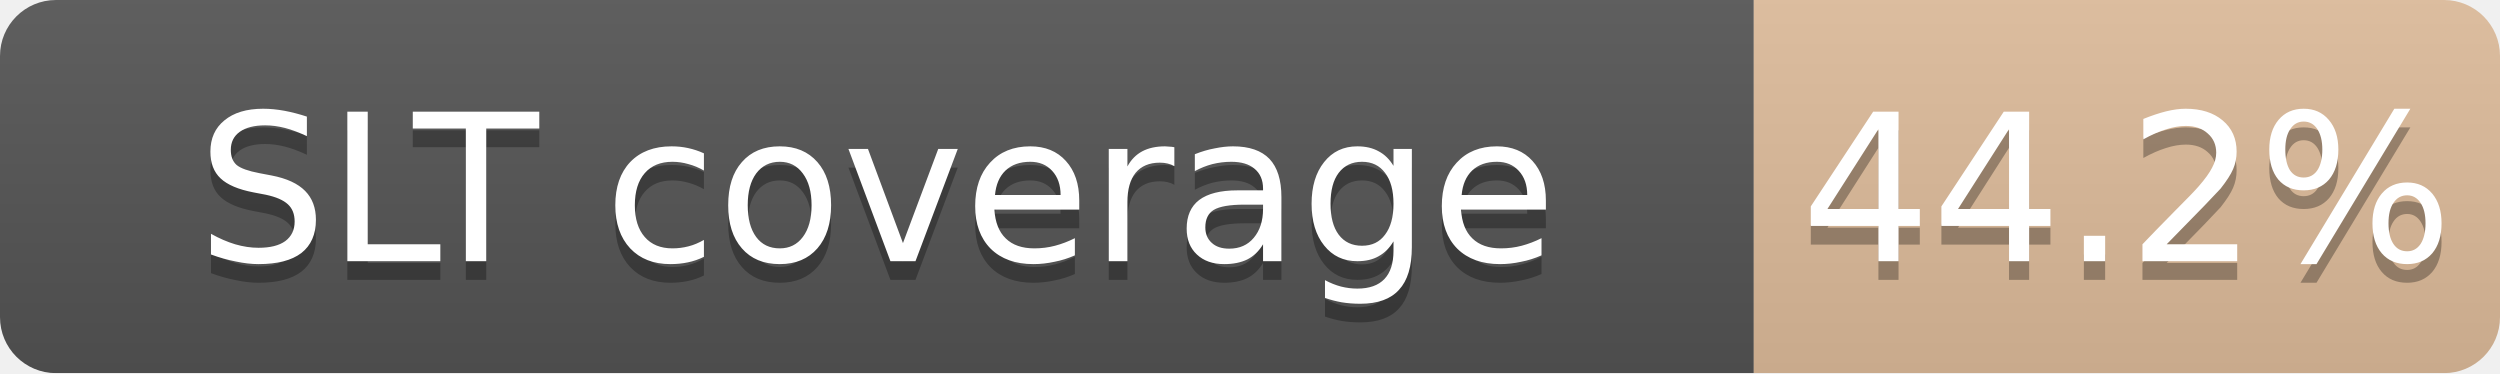
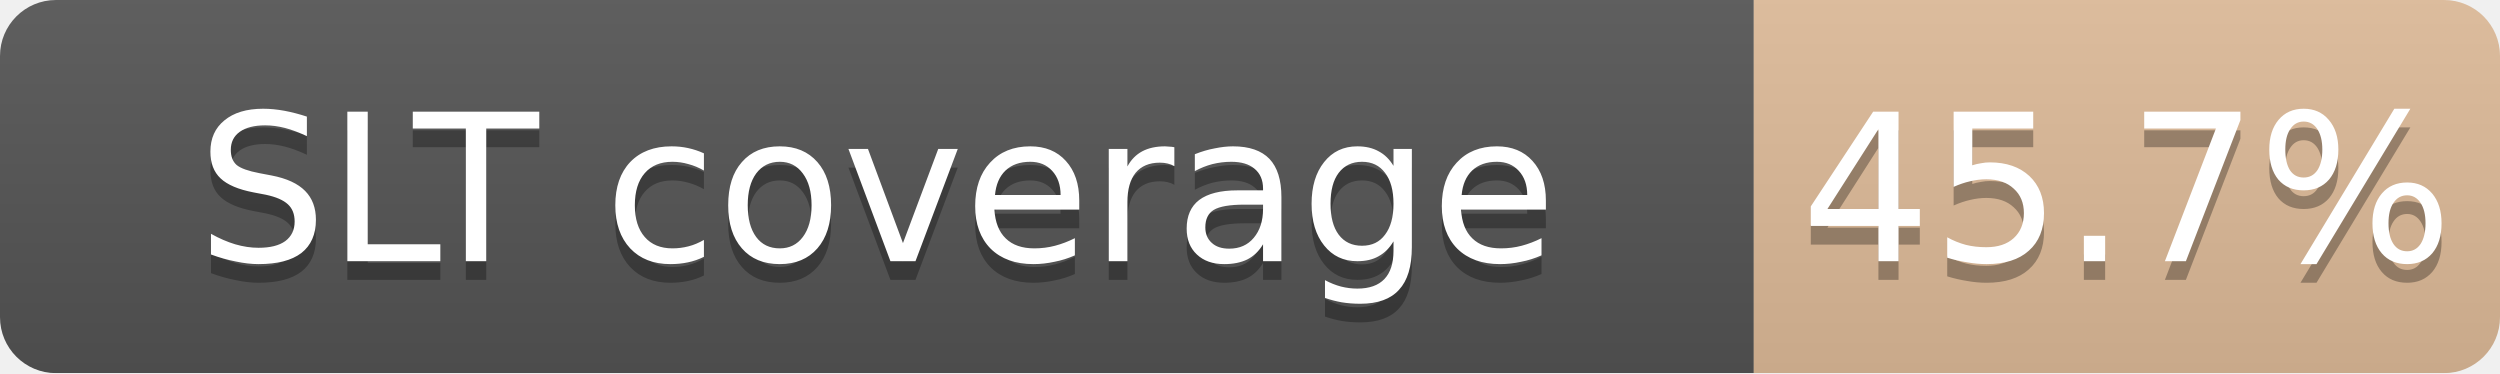
<svg xmlns="http://www.w3.org/2000/svg" width="134" height="20">
  <linearGradient id="b" x2="0" y2="100%">
    <stop offset="0" stop-color="#bbb" stop-opacity=".1" />
    <stop offset="1" stop-opacity=".1" />
  </linearGradient>
  <mask id="a">
    <rect width="134" height="20" rx="3" fill="#fff" />
  </mask>
  <g mask="url(#a)">
    <path fill="#555" d="M0 0h94v20H0z" />
-     <path fill="#CD7F32" fill-opacity="0.44" d="M94 0h40v20H94z" />
+     <path fill="#CD7F32" fill-opacity="0.46" d="M94 0h40v20H94z" />
    <path fill="url(#b)" d="M0 0h134v20H0z" />
  </g>
  <g fill="#fff" text-anchor="middle" font-family="DejaVu Sans,Verdana,Geneva,sans-serif" font-size="11">
    <text x="47.0" y="15" fill="#010101" fill-opacity=".3">SLT coverage</text>
    <text x="47.0" y="14">SLT coverage</text>
-     <text x="114.0" y="15" fill="#010101" fill-opacity=".3">44.2%</text>
-     <text x="114.0" y="14">44.2%</text>
+     <text x="114.0" y="15" fill="#010101" fill-opacity=".3">45.7%</text>
+     <text x="114.0" y="14">45.7%</text>
  </g>
</svg>
